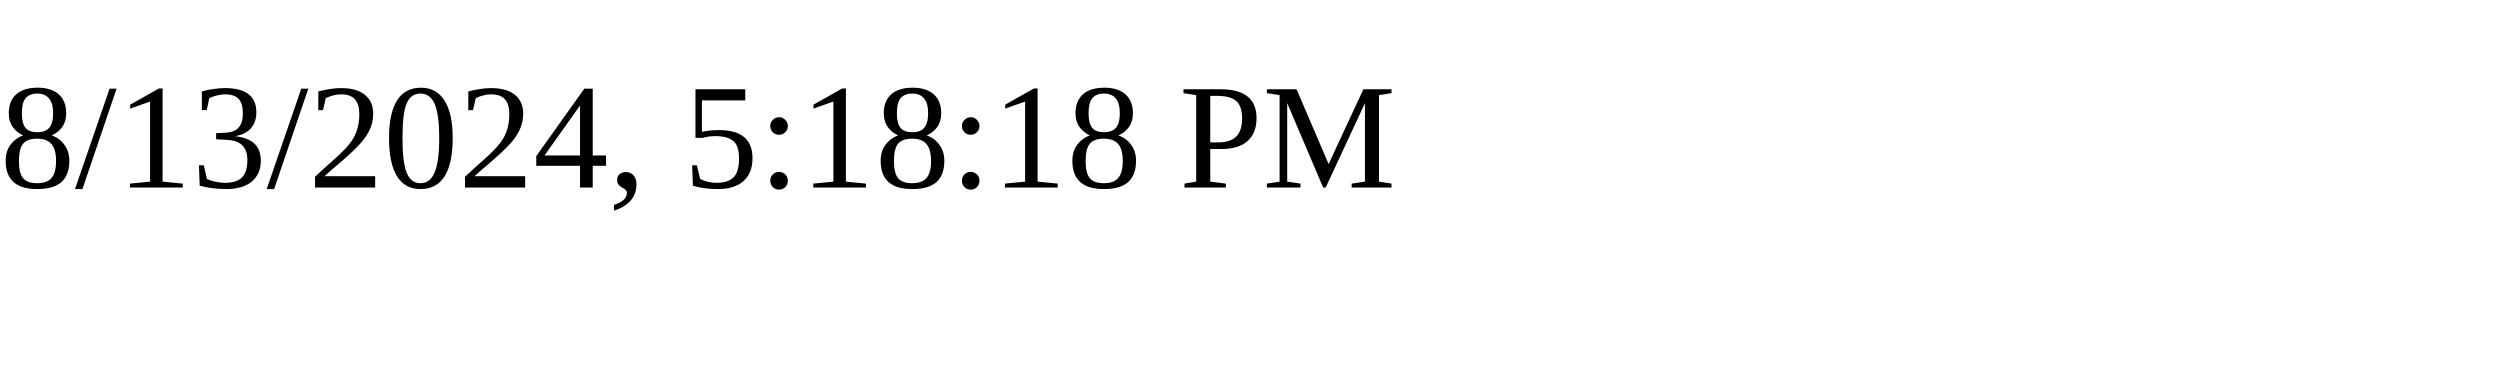
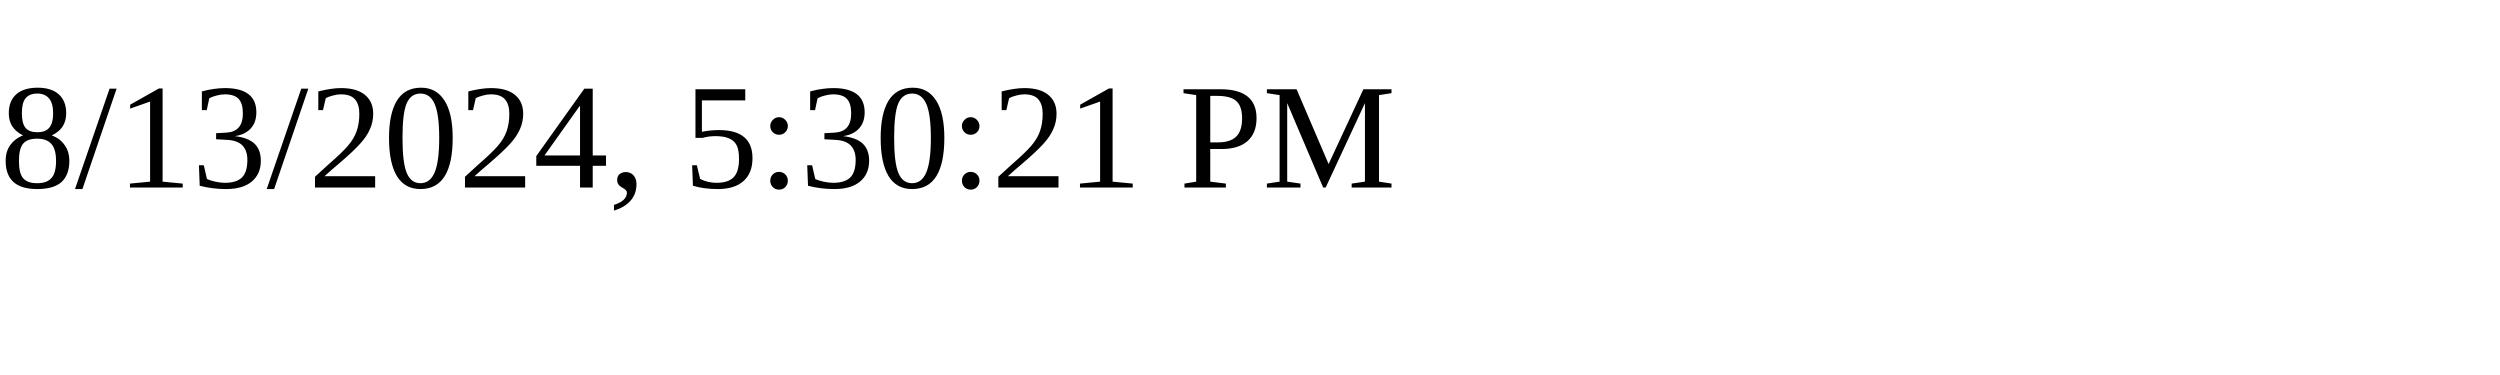
<svg xmlns="http://www.w3.org/2000/svg" height="30" width="200">
-   <text x="0" y="15">8/13/2024, 5:18:18 PM</text>
+   <text x="0" y="15">8/13/2024, 5:30:21 PM</text>
</svg>
